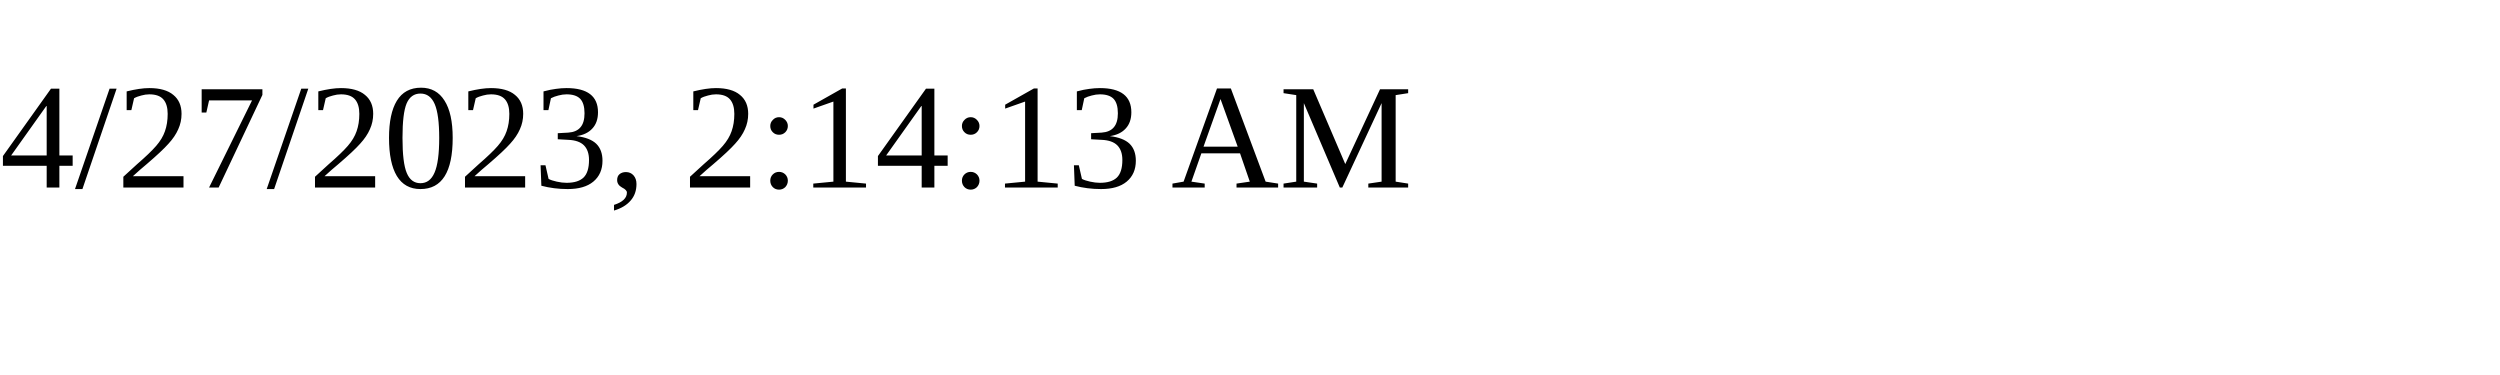
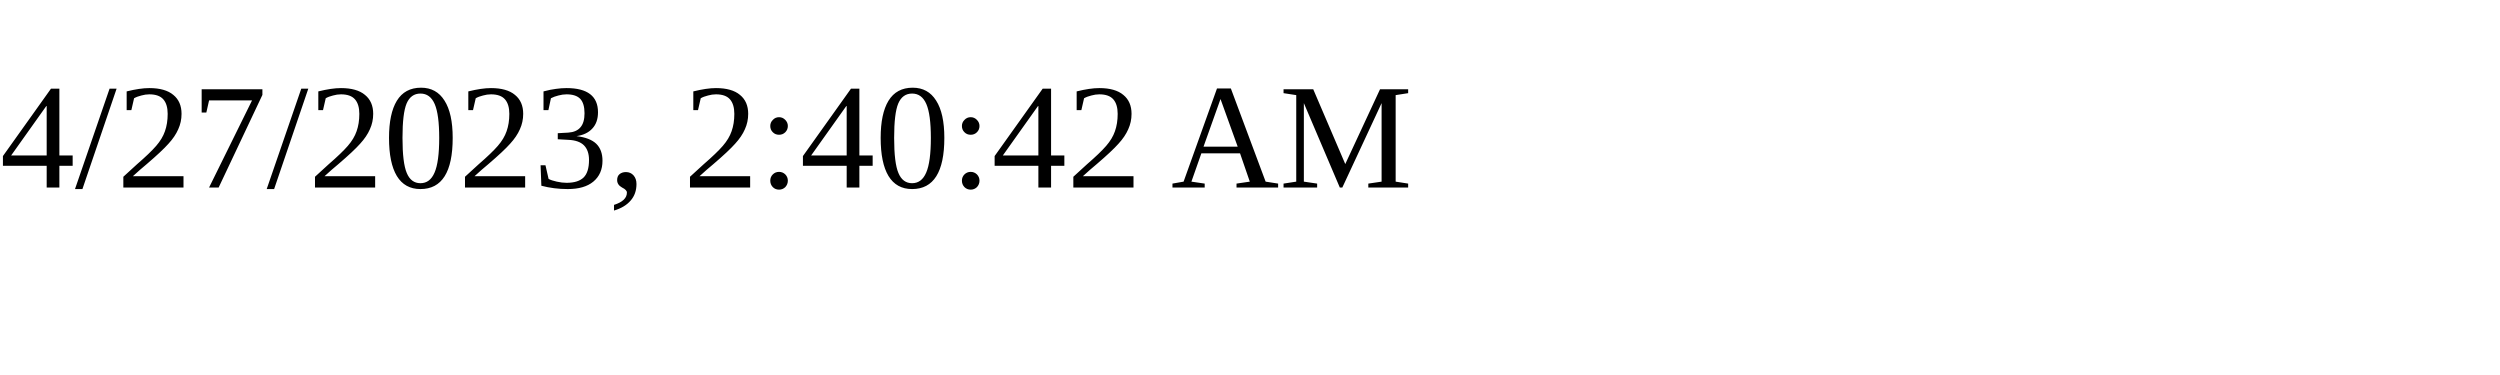
<svg xmlns="http://www.w3.org/2000/svg" height="30" width="200">
-   <text x="0" y="15">4/27/2023, 2:14:13 AM</text>
+   <text x="0" y="15">4/27/2023, 2:40:42 AM</text>
</svg>
